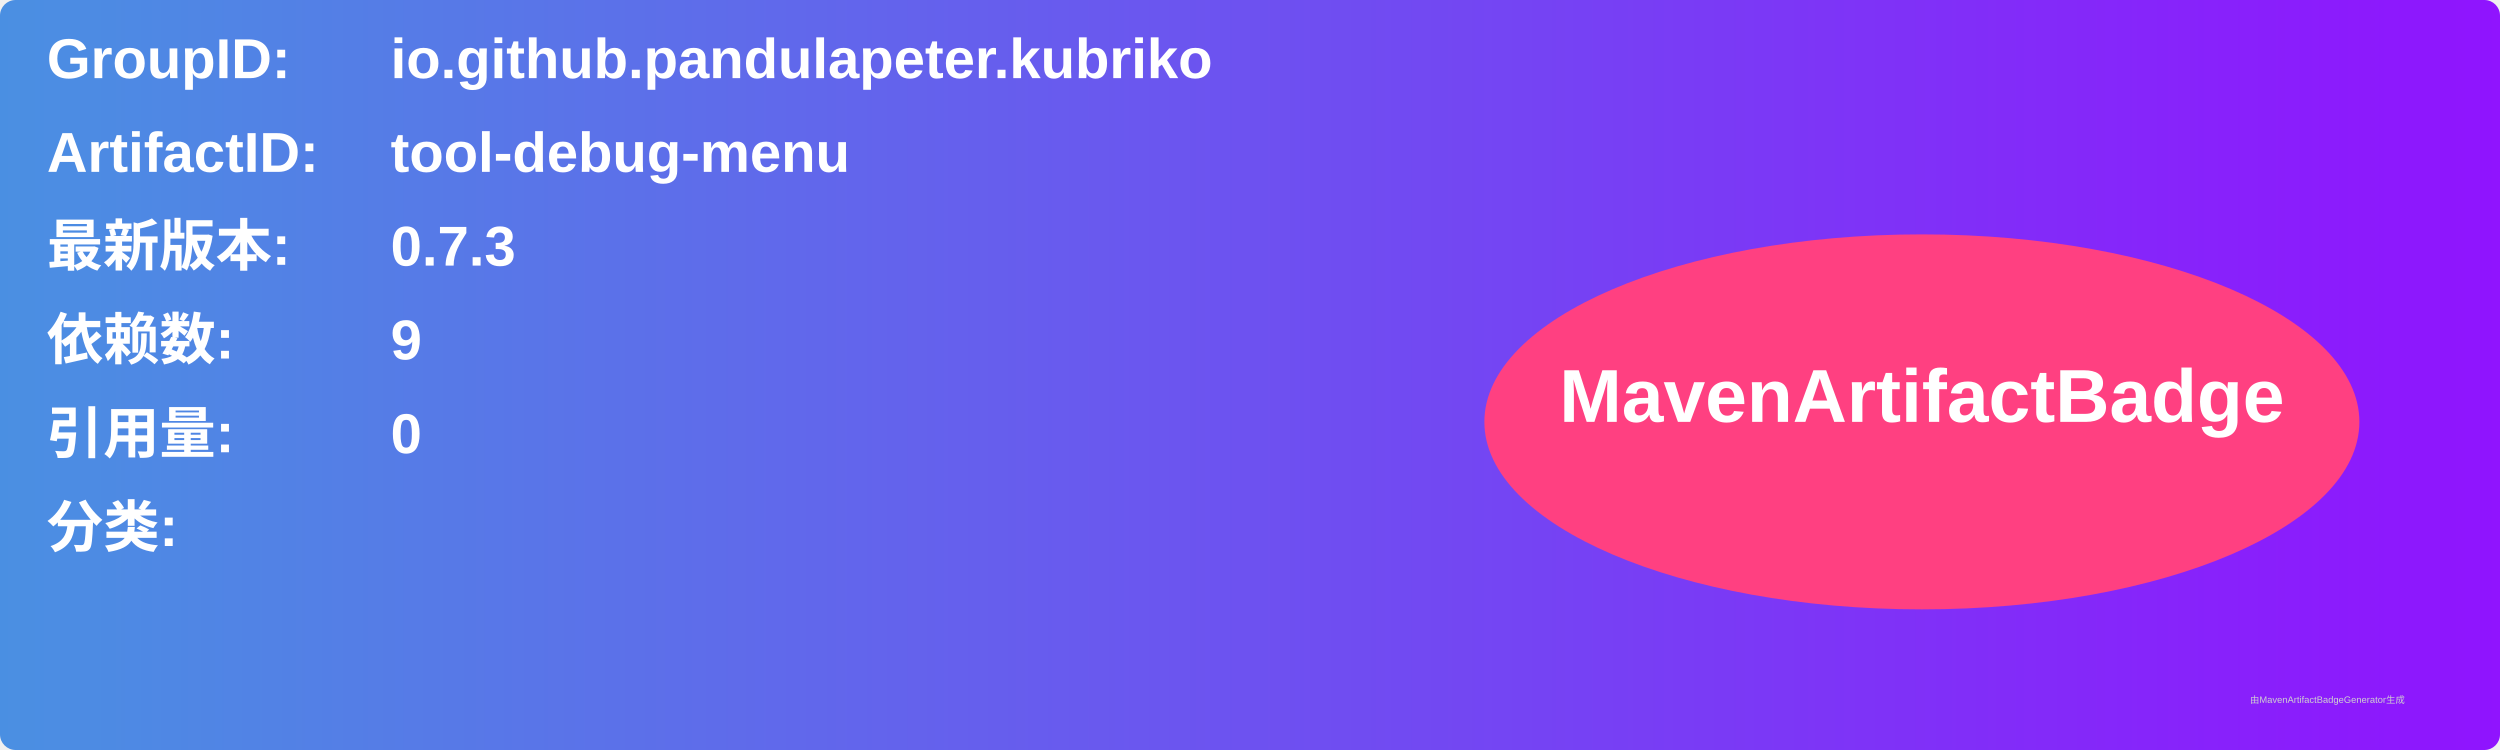
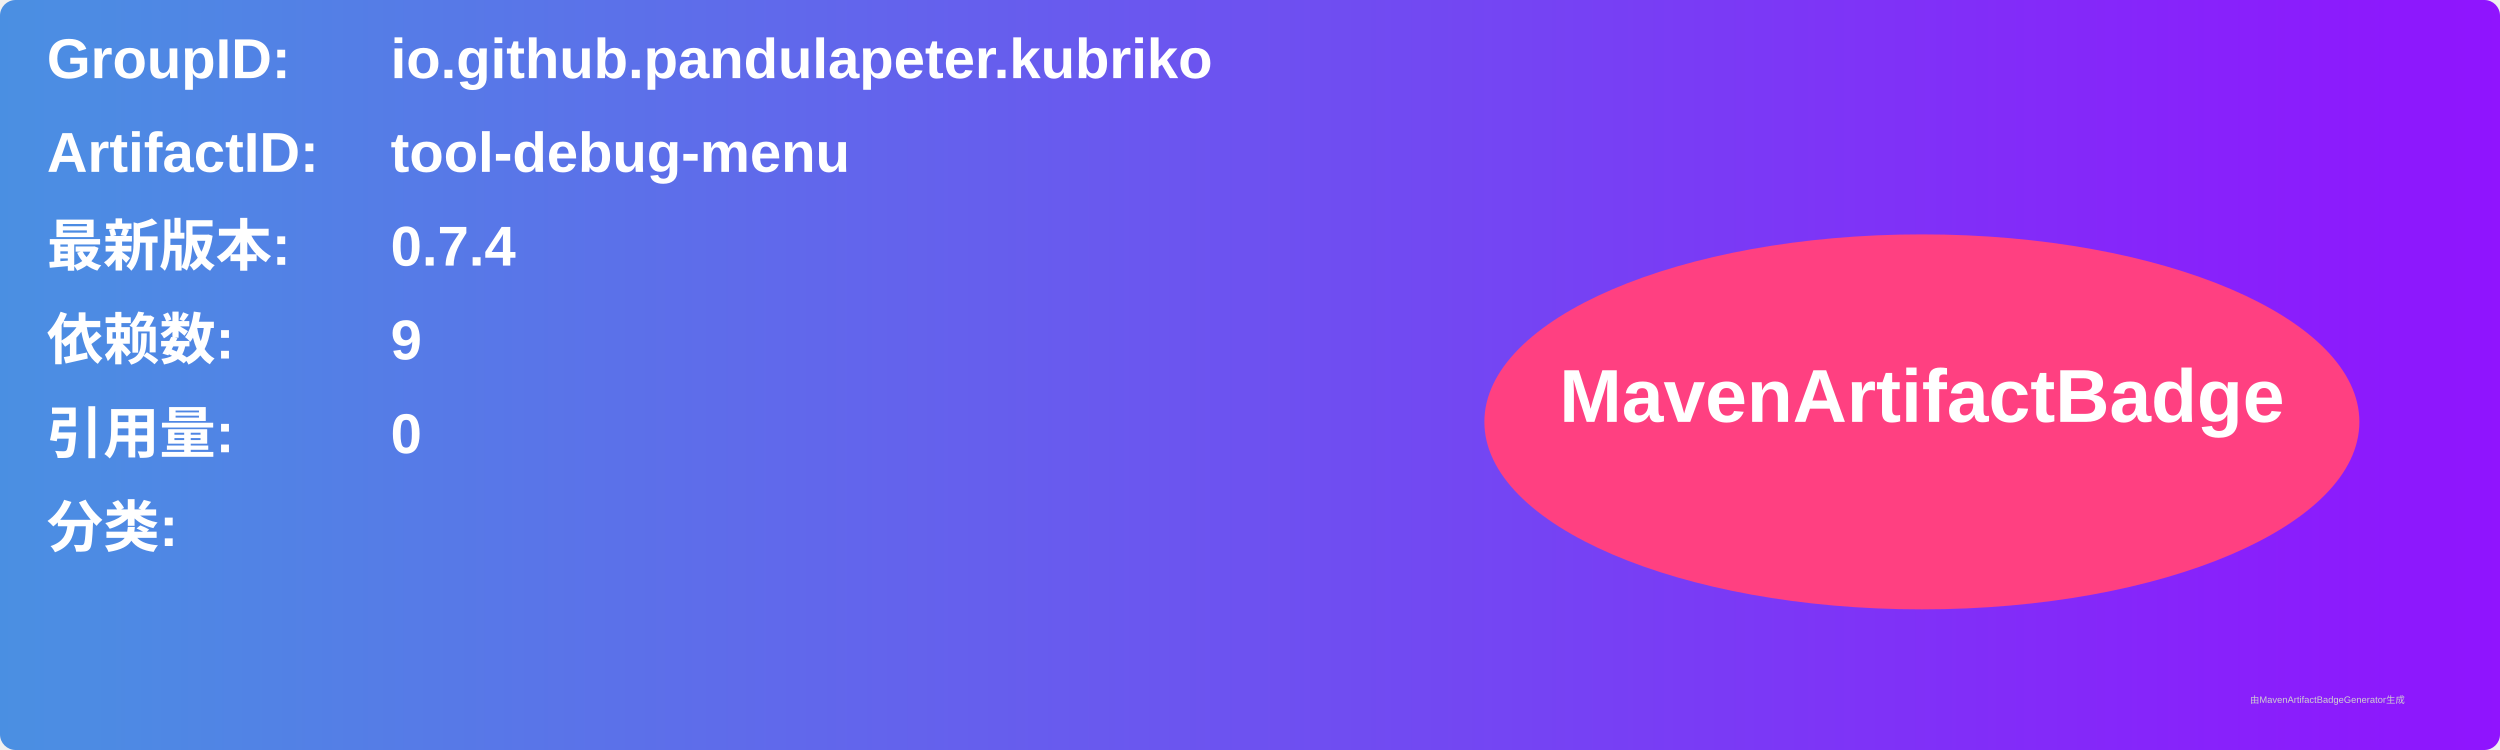
<svg xmlns="http://www.w3.org/2000/svg" width="800" height="240" viewBox="0 0 800 240">
  <linearGradient id="grad" x1="0%" y1="0%" x2="100%" y2="0%">
    <stop offset="0%" stop-color="#4a90e2" />
    <stop offset="100%" stop-color="#9013fe" />
  </linearGradient>
  <rect width="100%" height="100%" rx="5" ry="5" fill="url(#grad)" />
  <g transform="translate(15, 15)">
    <text x="0" y="10" font-family="Arial" font-size="18" fill="white" font-weight="bold" width="260">GroupID:</text>
    <text x="110" y="10" font-family="Arial" font-size="18" fill="white" font-weight="bold" width="460">io.github.pandulapeter.kubriko</text>
    <text x="0" y="40" font-family="Arial" font-size="18" fill="white" font-weight="bold" width="260">ArtifactID:</text>
    <text x="110" y="40" font-family="Arial" font-size="18" fill="white" font-weight="bold" width="460">tool-debug-menu</text>
    <text x="0" y="70" font-family="Arial" font-size="18" fill="white" font-weight="bold">最新版本:</text>
    <text x="110" y="70" font-family="Arial" font-size="18" fill="white" font-weight="bold">
-       <tspan font-weight="bold">0.7.3</tspan>
+       <tspan font-weight="bold">0.7.4</tspan>
    </text>
    <text x="0" y="100" font-family="Arial" font-size="18" fill="white" font-weight="bold">依赖数: </text>
    <text x="110" y="100" font-family="Arial" font-size="18" fill="white">
      <tspan font-weight="bold">9</tspan>
    </text>
    <text x="0" y="130" font-family="Arial" font-size="18" fill="white" font-weight="bold">引用量: </text>
    <text x="110" y="130" font-family="Arial" font-size="18" fill="white">
      <tspan font-weight="bold">0</tspan>
    </text>
    <text x="0" y="160" font-family="Arial" font-size="18" fill="white" font-weight="bold">分类:</text>
    <text x="10" y="190" font-family="Arial" font-size="10" fill="white">
      <tspan font-weight="bold" />
    </text>
    <ellipse cx="600" cy="120" rx="140" ry="60" fill="#ff4081" />
    <text x="600" y="120" text-anchor="middle" font-family="Arial" font-size="24" fill="white" font-weight="bold">MavenArtifactBadge</text>
  </g>
  <text x="720" y="225" font-family="Arial" font-size="3" fill="#d0d0d0">由MavenArtifactBadgeGenerator生成</text>
</svg>
